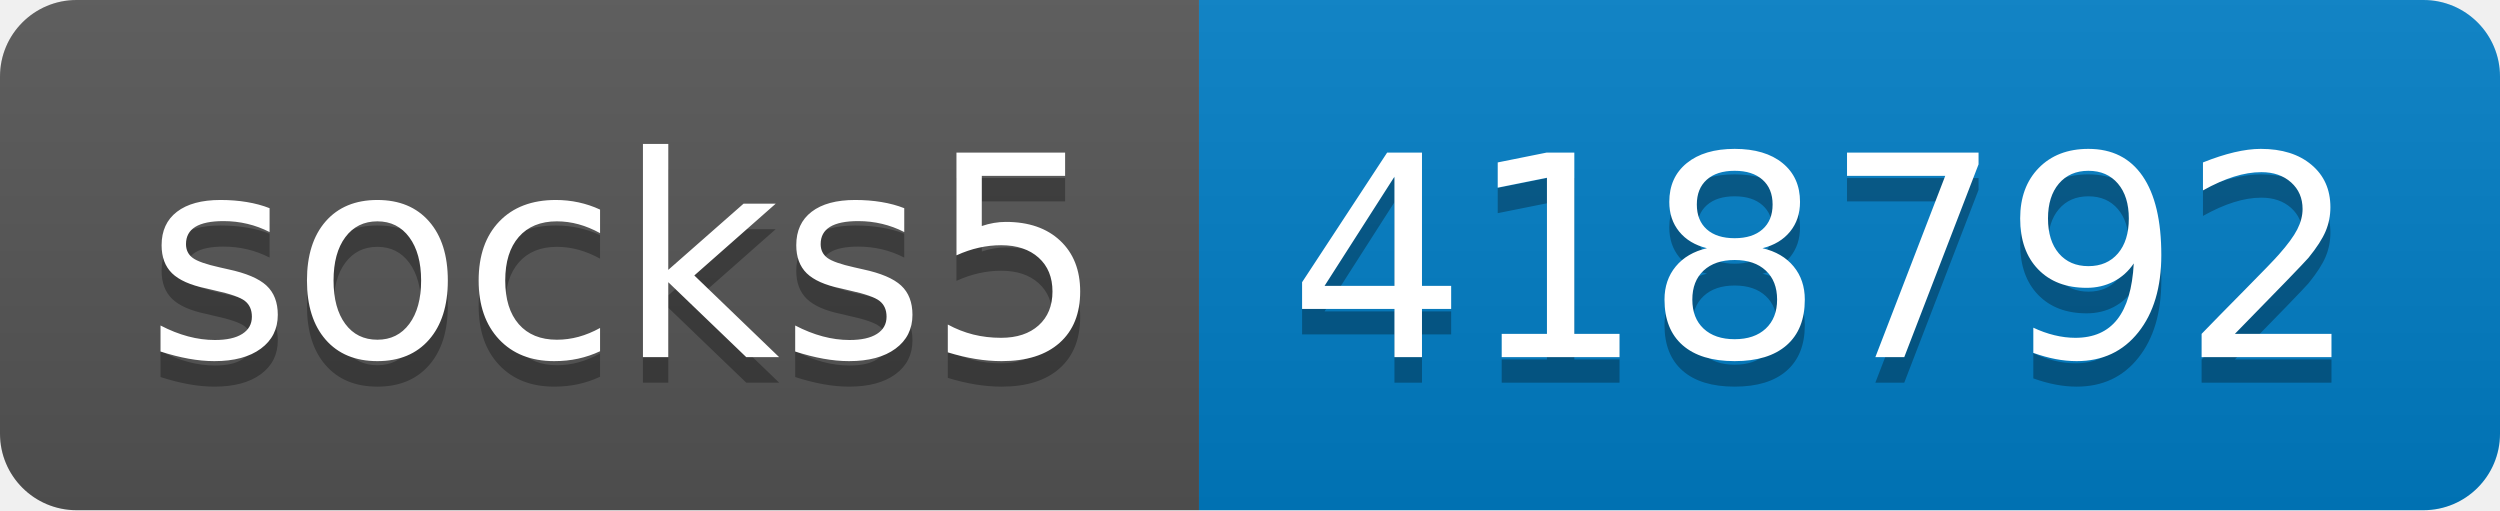
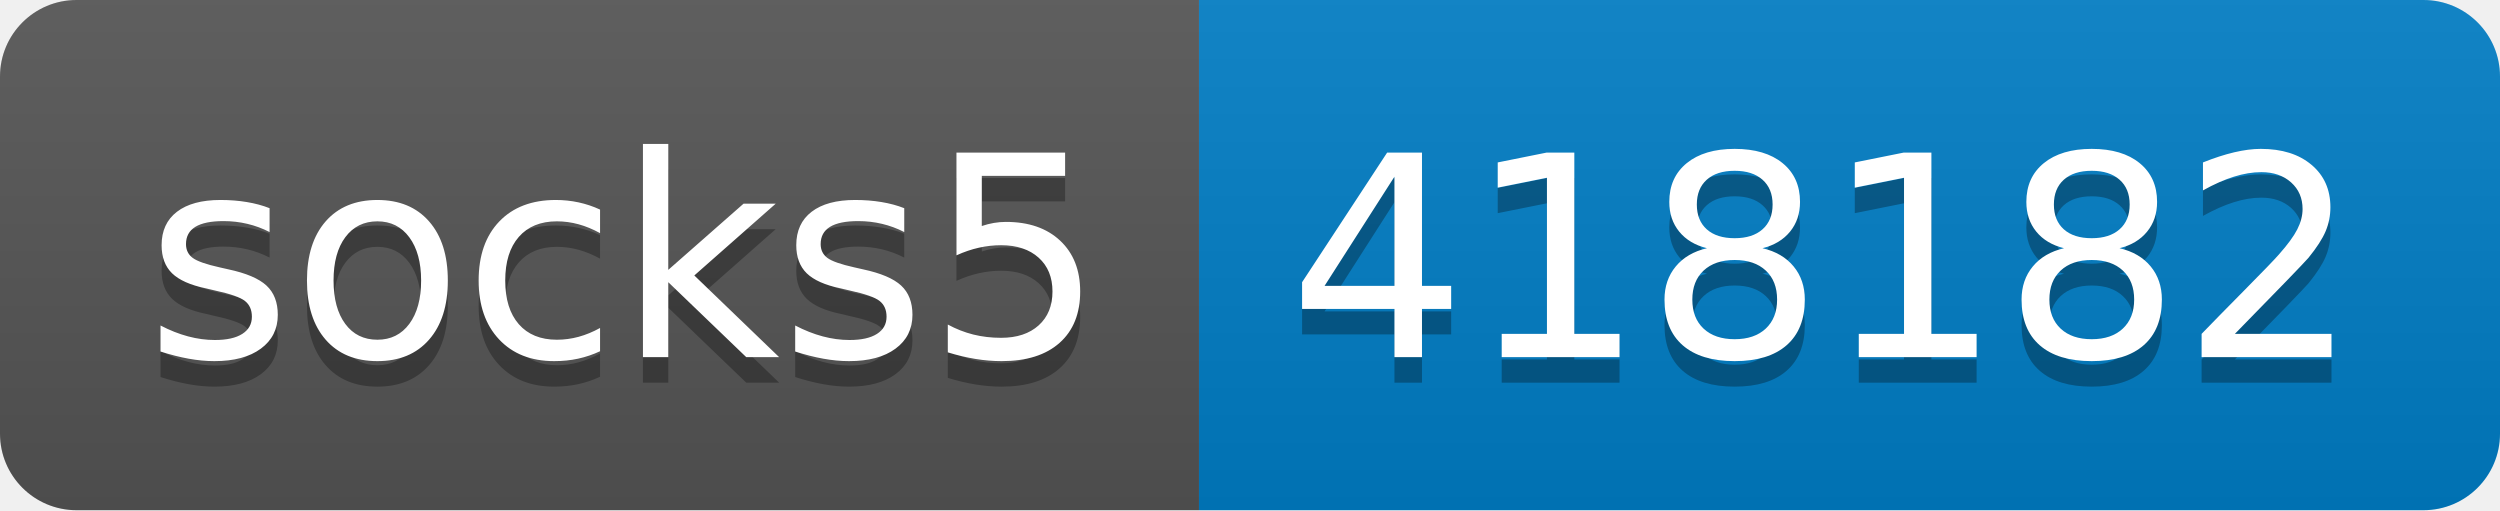
- <svg xmlns="http://www.w3.org/2000/svg" width="98" height="20" role="img" aria-label="socks5: 418792">
+ <svg xmlns="http://www.w3.org/2000/svg" width="98" height="20" role="img" aria-label="socks5: 418182">
  <linearGradient id="s" x2="0" y2="100%">
    <stop offset="0" stop-color="#bbb" stop-opacity=".1" />
    <stop offset="1" stop-opacity=".1" />
  </linearGradient>
  <clipPath id="r">
    <rect width="98" height="20" rx="3" fill="#fff" />
  </clipPath>
  <g clip-path="url(#r)">
    <rect width="47" height="20" fill="#555" />
    <rect x="47" width="51" height="20" fill="#007ec6" />
    <rect width="98" height="20" fill="url(#s)" />
  </g>
  <g fill="#fff" text-anchor="middle" font-family="Verdana,Geneva,DejaVu Sans,sans-serif" text-rendering="geometricPrecision" font-size="110">
    <text aria-hidden="true" x="245" y="150" fill="#010101" fill-opacity=".3" transform="scale(.1)" textLength="370">socks5</text>
    <text x="245" y="140" transform="scale(.1)" fill="#fff" textLength="370">socks5</text>
-     <text aria-hidden="true" x="715" y="150" fill="#010101" fill-opacity=".3" transform="scale(.1)" textLength="410">418792</text>
-     <text x="715" y="140" transform="scale(.1)" fill="#fff" textLength="410">418792</text>
+     <text aria-hidden="true" x="715" y="150" fill="#010101" fill-opacity=".3" transform="scale(.1)" textLength="410">418182</text>
+     <text x="715" y="140" transform="scale(.1)" fill="#fff" textLength="410">418182</text>
  </g>
</svg>
